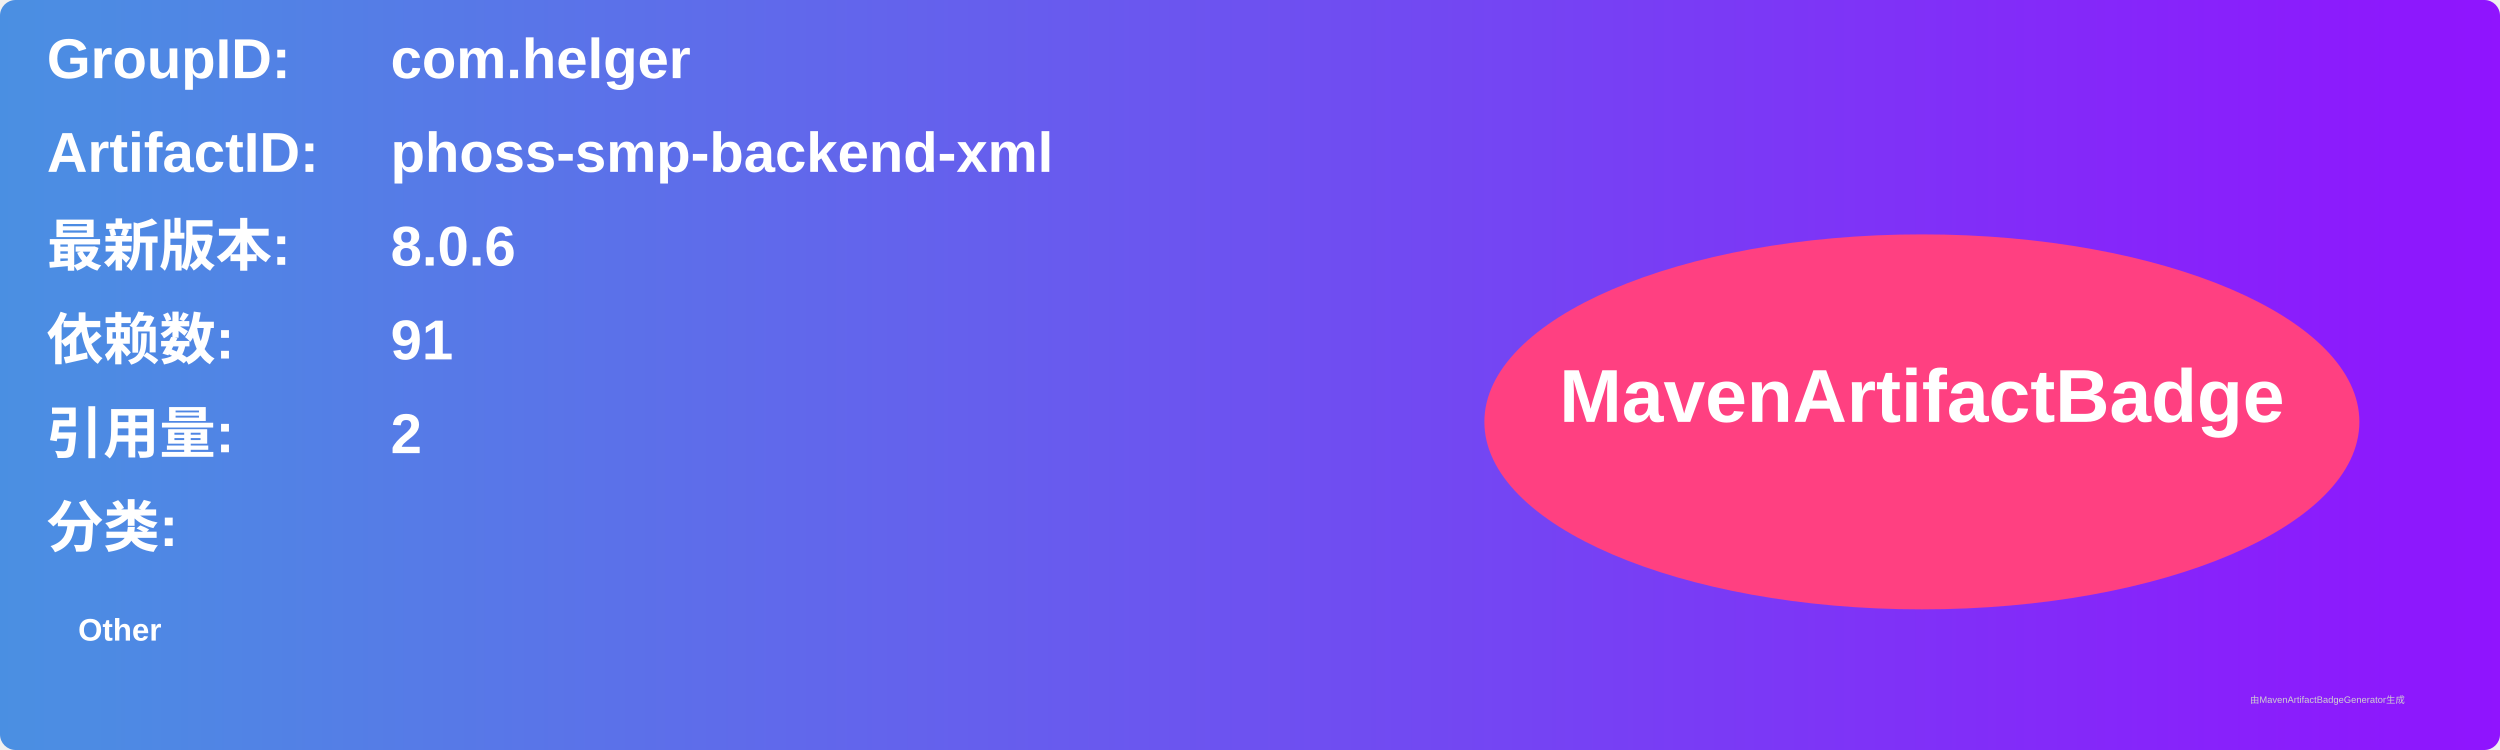
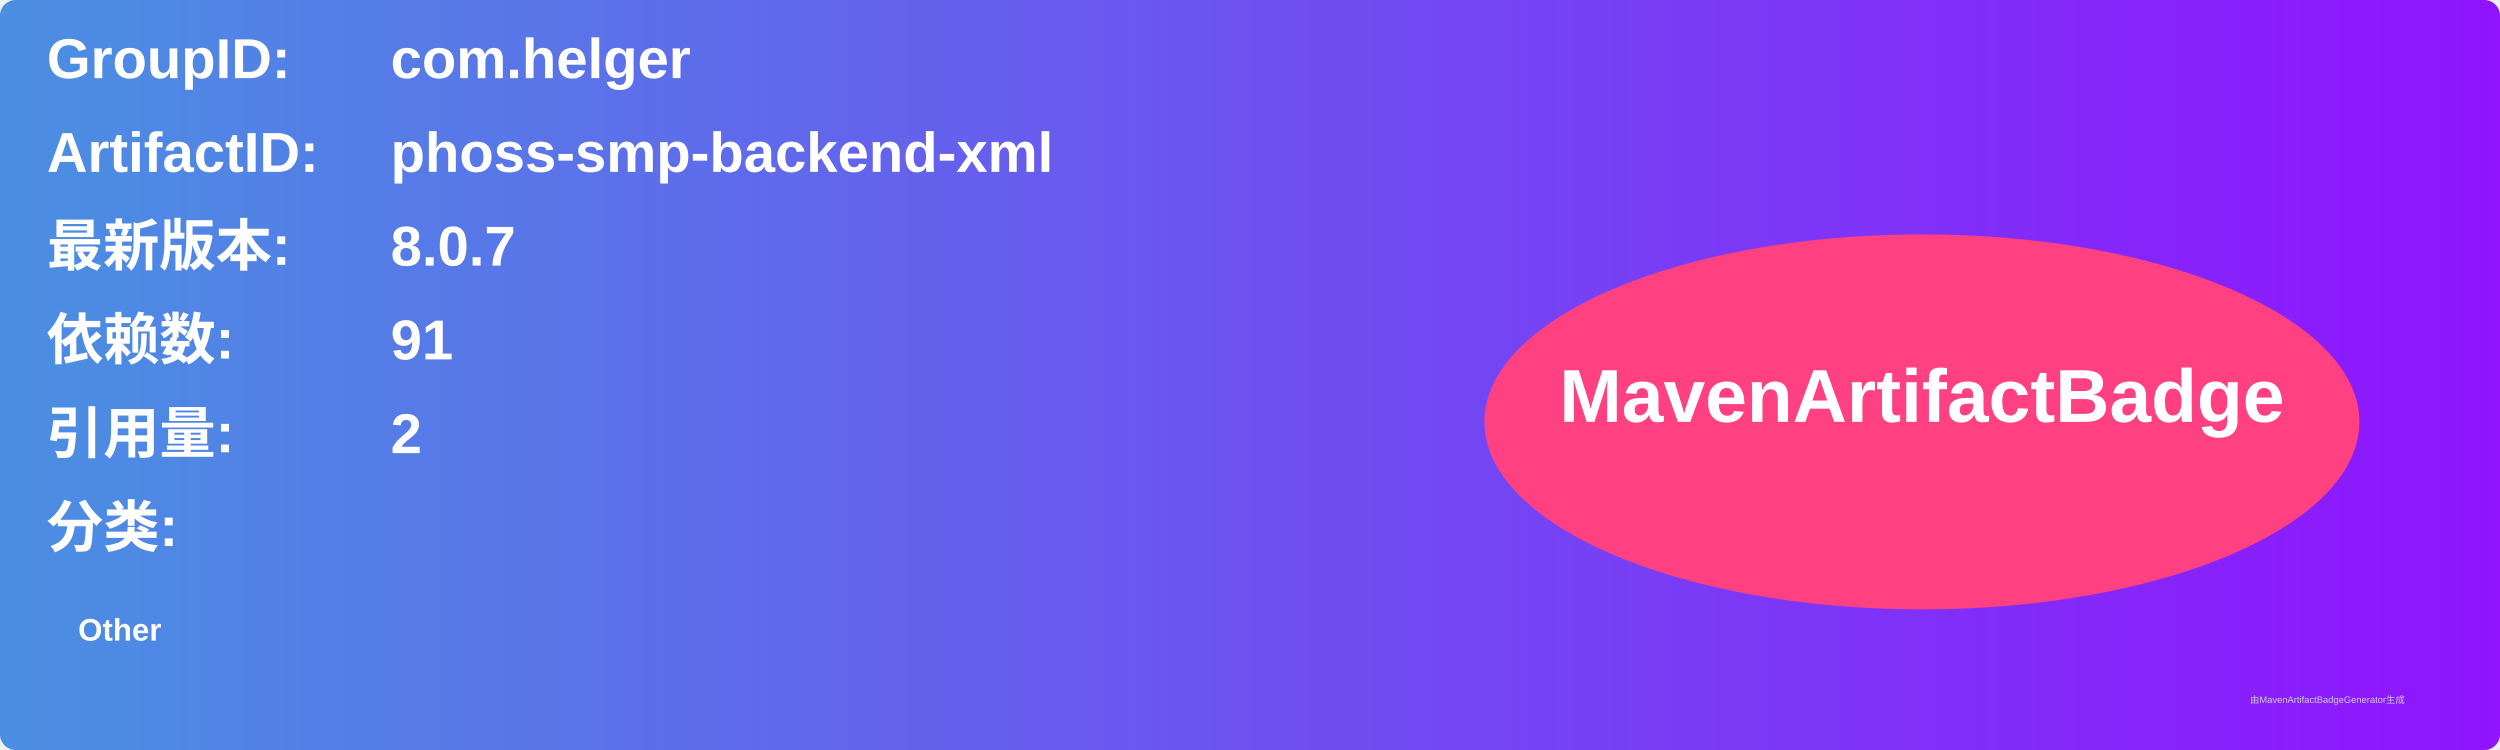
<svg xmlns="http://www.w3.org/2000/svg" width="800" height="240" viewBox="0 0 800 240">
  <linearGradient id="grad" x1="0%" y1="0%" x2="100%" y2="0%">
    <stop offset="0%" stop-color="#4a90e2" />
    <stop offset="100%" stop-color="#9013fe" />
  </linearGradient>
  <rect width="100%" height="100%" rx="5" ry="5" fill="url(#grad)" />
  <g transform="translate(15, 15)">
    <text x="0" y="10" font-family="Arial" font-size="18" fill="white" font-weight="bold" width="260">GroupID:</text>
    <text x="110" y="10" font-family="Arial" font-size="18" fill="white" font-weight="bold" width="460">com.helger</text>
    <text x="0" y="40" font-family="Arial" font-size="18" fill="white" font-weight="bold" width="260">ArtifactID:</text>
    <text x="110" y="40" font-family="Arial" font-size="18" fill="white" font-weight="bold" width="460">phoss-smp-backend-xml</text>
    <text x="0" y="70" font-family="Arial" font-size="18" fill="white" font-weight="bold">最新版本:</text>
    <text x="110" y="70" font-family="Arial" font-size="18" fill="white" font-weight="bold">
-       <tspan font-weight="bold">8.0.6</tspan>
+       <tspan font-weight="bold">8.0.7</tspan>
    </text>
    <text x="0" y="100" font-family="Arial" font-size="18" fill="white" font-weight="bold">依赖数: </text>
    <text x="110" y="100" font-family="Arial" font-size="18" fill="white">
      <tspan font-weight="bold">91</tspan>
    </text>
    <text x="0" y="130" font-family="Arial" font-size="18" fill="white" font-weight="bold">引用量: </text>
    <text x="110" y="130" font-family="Arial" font-size="18" fill="white">
      <tspan font-weight="bold">2</tspan>
    </text>
    <text x="0" y="160" font-family="Arial" font-size="18" fill="white" font-weight="bold">分类:</text>
    <text x="10" y="190" font-family="Arial" font-size="10" fill="white">
      <tspan font-weight="bold">Other</tspan>
    </text>
    <ellipse cx="600" cy="120" rx="140" ry="60" fill="#ff4081" />
    <text x="600" y="120" text-anchor="middle" font-family="Arial" font-size="24" fill="white" font-weight="bold">MavenArtifactBadge</text>
  </g>
  <text x="720" y="225" font-family="Arial" font-size="3" fill="#d0d0d0">由MavenArtifactBadgeGenerator生成</text>
</svg>
